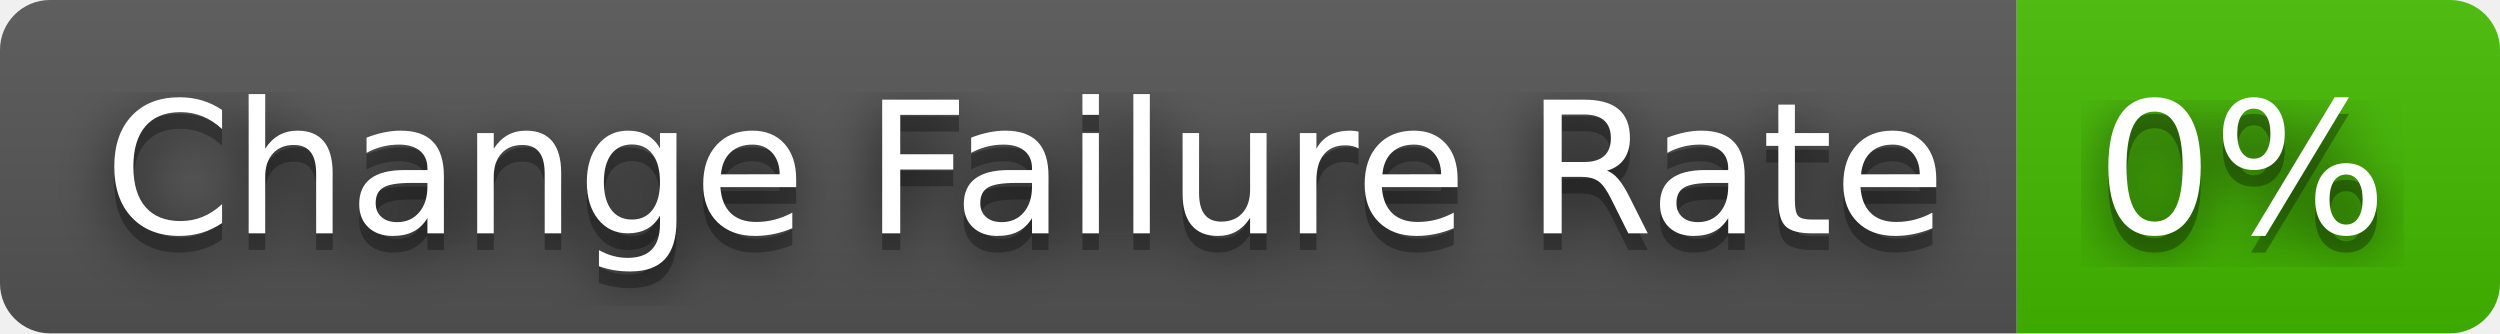
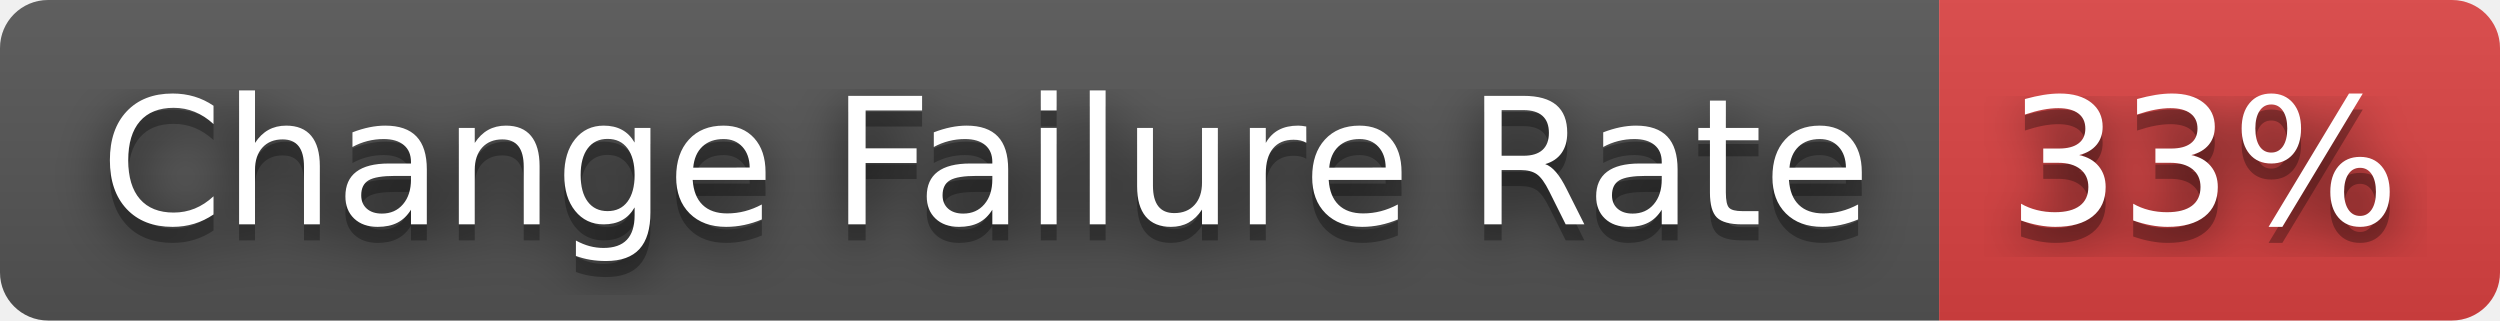
- <svg xmlns="http://www.w3.org/2000/svg" width="150" height="20" role="img" aria-label="Change Failure Rate: 0%">
+ <svg xmlns="http://www.w3.org/2000/svg" width="156" height="20" role="img" aria-label="Change Failure Rate: 33%">
  <filter id="blur">
    <feGaussianBlur stdDeviation="16" />
  </filter>
  <linearGradient id="s" x2="0" y2="100%">
    <stop offset="0" stop-color="#bbb" stop-opacity=".1" />
    <stop offset="1" stop-opacity=".1" />
  </linearGradient>
  <clipPath id="r">
-     <rect width="150" height="20" rx="3" />
+     <rect width="156" height="20" rx="3" />
  </clipPath>
  <g clip-path="url(#r)">
    <rect width="121" height="20" fill="#555" />
-     <rect x="121" width="29" height="20" fill="#4b0" />
-     <rect width="150" height="20" fill="url(#s)" />
+     <rect x="121" width="35" height="20" fill="#dd4343" />
+     <rect width="156" height="20" fill="url(#s)" />
  </g>
  <g fill="#fff" text-anchor="middle" font-family="Verdana,Geneva,DejaVu Sans,sans-serif" text-rendering="geometricPrecision" font-size="110">
    <g transform="scale(.1)">
      <g aria-hidden="true" fill="#010101">
        <text x="615" y="150" fill-opacity=".8" filter="url(#blur)" textLength="1110">Change Failure Rate</text>
        <text x="615" y="150" fill-opacity=".3" textLength="1110">Change Failure Rate</text>
      </g>
      <text x="615" y="140" textLength="1110">Change Failure Rate</text>
    </g>
    <g transform="scale(.1)">
      <g aria-hidden="true" fill="#010101">
-         <text x="1345" y="150" fill-opacity=".8" filter="url(#blur)" textLength="190">0%</text>
-         <text x="1345" y="150" fill-opacity=".3" textLength="190">0%</text>
+         <text x="1375" y="150" fill-opacity=".8" filter="url(#blur)" textLength="250">33%</text>
+         <text x="1375" y="150" fill-opacity=".3" textLength="250">33%</text>
      </g>
-       <text x="1345" y="140" textLength="190">0%</text>
+       <text x="1375" y="140" textLength="250">33%</text>
    </g>
  </g>
</svg>
